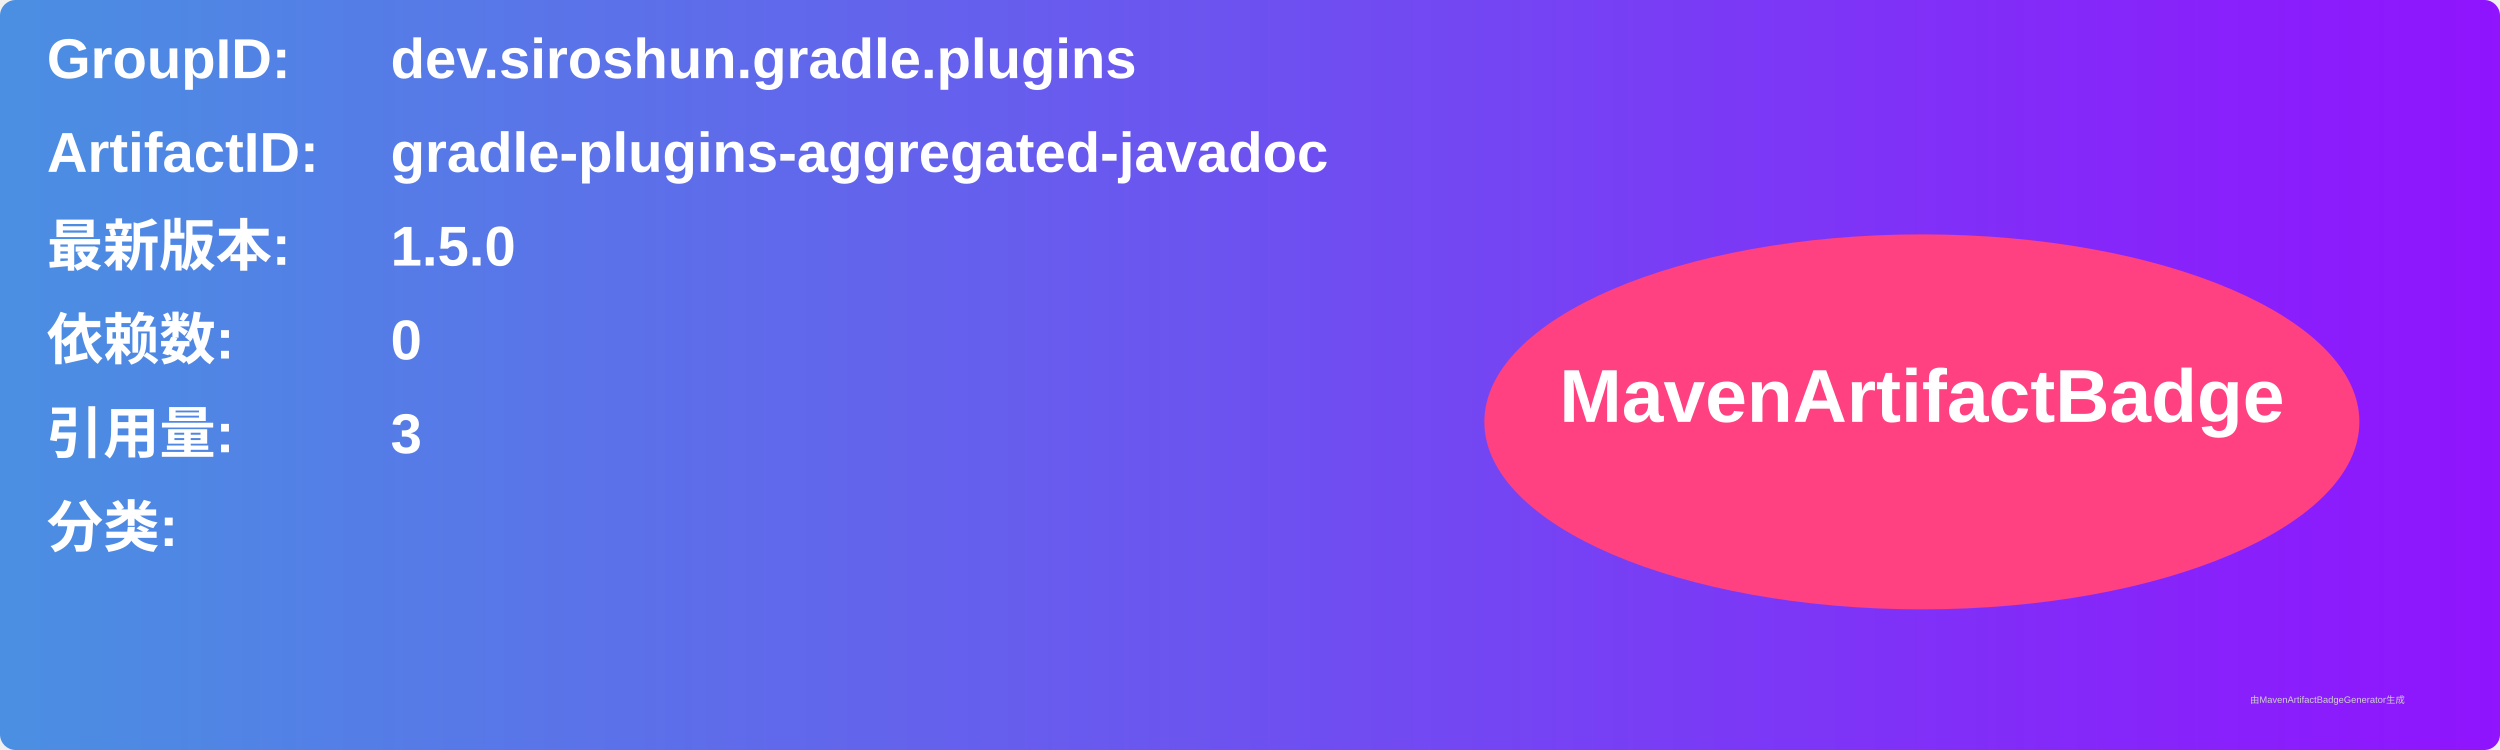
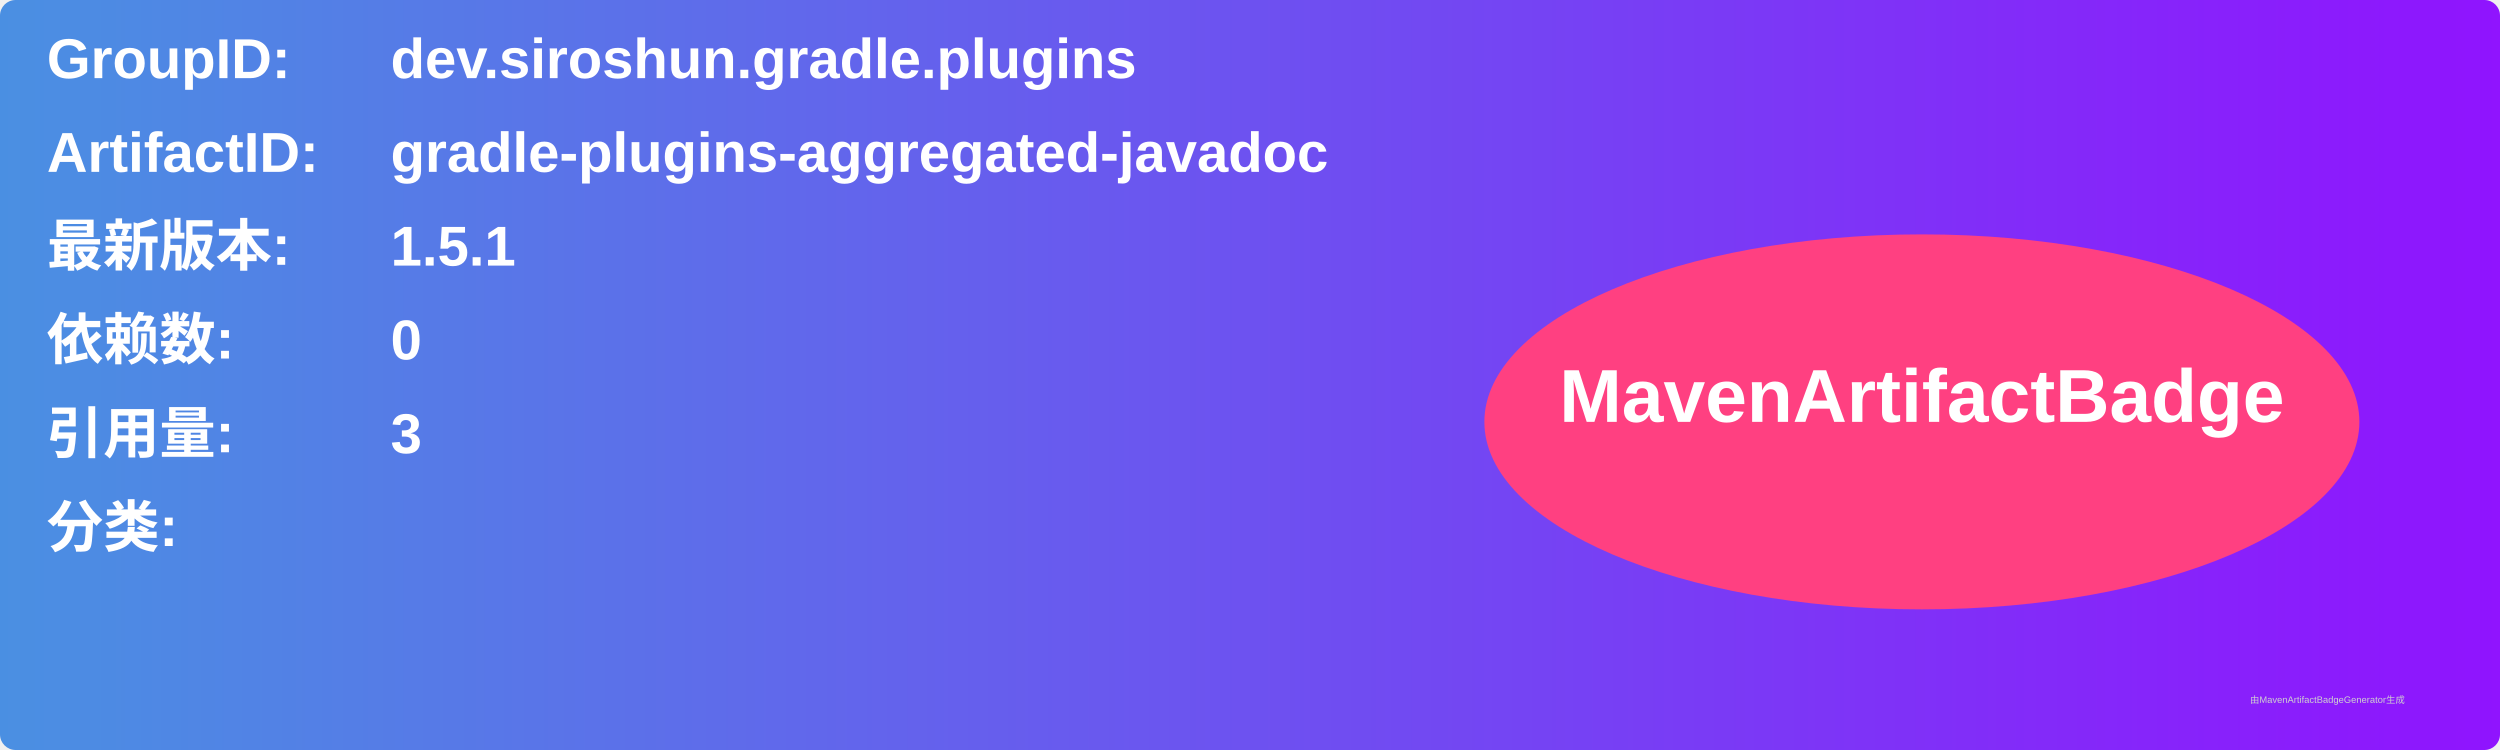
<svg xmlns="http://www.w3.org/2000/svg" width="800" height="240" viewBox="0 0 800 240">
  <linearGradient id="grad" x1="0%" y1="0%" x2="100%" y2="0%">
    <stop offset="0%" stop-color="#4a90e2" />
    <stop offset="100%" stop-color="#9013fe" />
  </linearGradient>
  <rect width="100%" height="100%" rx="5" ry="5" fill="url(#grad)" />
  <g transform="translate(15, 15)">
    <text x="0" y="10" font-family="Arial" font-size="18" fill="white" font-weight="bold" width="260">GroupID:</text>
    <text x="110" y="10" font-family="Arial" font-size="18" fill="white" font-weight="bold" width="460">dev.siroshun.gradle.plugins</text>
    <text x="0" y="40" font-family="Arial" font-size="18" fill="white" font-weight="bold" width="260">ArtifactID:</text>
    <text x="110" y="40" font-family="Arial" font-size="18" fill="white" font-weight="bold" width="460">gradle-plugins-aggregated-javadoc</text>
    <text x="0" y="70" font-family="Arial" font-size="18" fill="white" font-weight="bold">最新版本:</text>
    <text x="110" y="70" font-family="Arial" font-size="18" fill="white" font-weight="bold">
-       <tspan font-weight="bold">1.5.0</tspan>
+       <tspan font-weight="bold">1.5.1</tspan>
    </text>
    <text x="0" y="100" font-family="Arial" font-size="18" fill="white" font-weight="bold">依赖数: </text>
    <text x="110" y="100" font-family="Arial" font-size="18" fill="white">
      <tspan font-weight="bold">0</tspan>
    </text>
    <text x="0" y="130" font-family="Arial" font-size="18" fill="white" font-weight="bold">引用量: </text>
    <text x="110" y="130" font-family="Arial" font-size="18" fill="white">
      <tspan font-weight="bold">3</tspan>
    </text>
    <text x="0" y="160" font-family="Arial" font-size="18" fill="white" font-weight="bold">分类:</text>
    <text x="10" y="190" font-family="Arial" font-size="10" fill="white">
      <tspan font-weight="bold" />
    </text>
    <ellipse cx="600" cy="120" rx="140" ry="60" fill="#ff4081" />
    <text x="600" y="120" text-anchor="middle" font-family="Arial" font-size="24" fill="white" font-weight="bold">MavenArtifactBadge</text>
  </g>
  <text x="720" y="225" font-family="Arial" font-size="3" fill="#d0d0d0">由MavenArtifactBadgeGenerator生成</text>
</svg>
